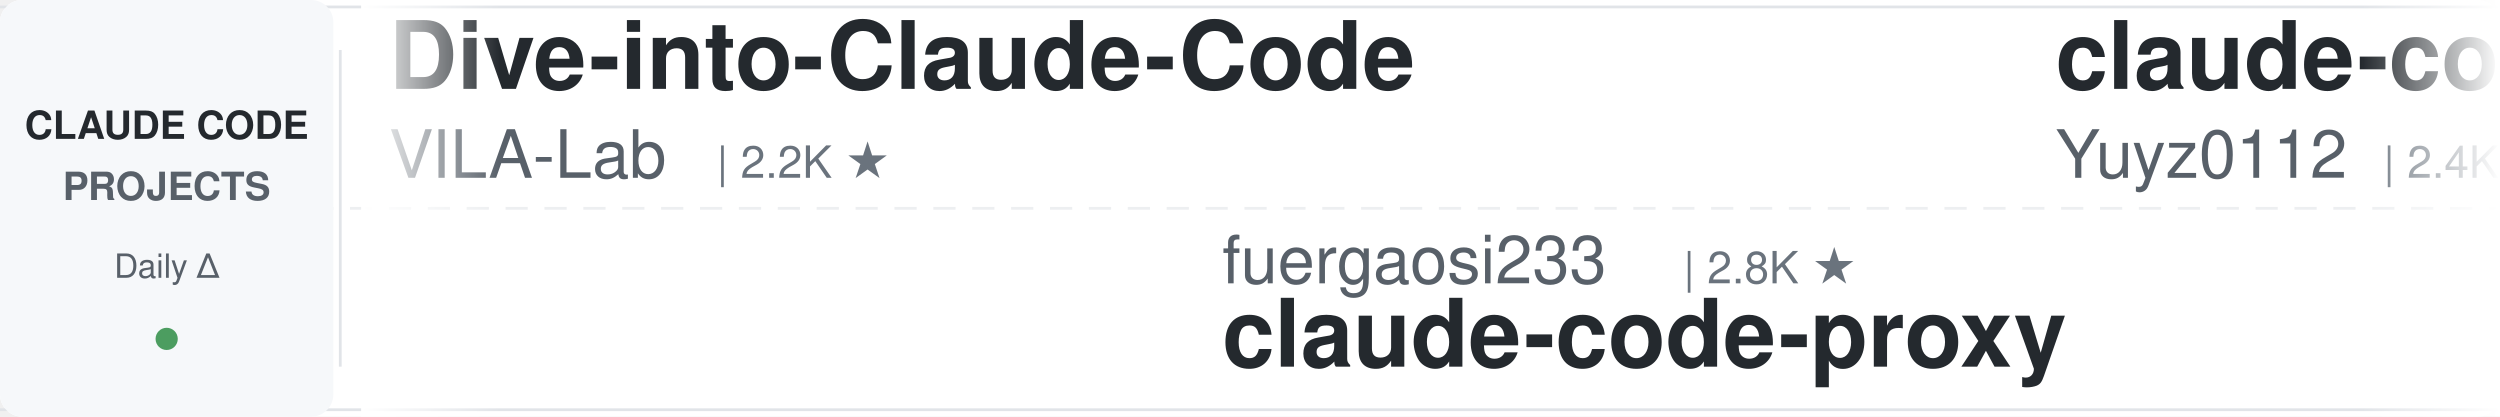
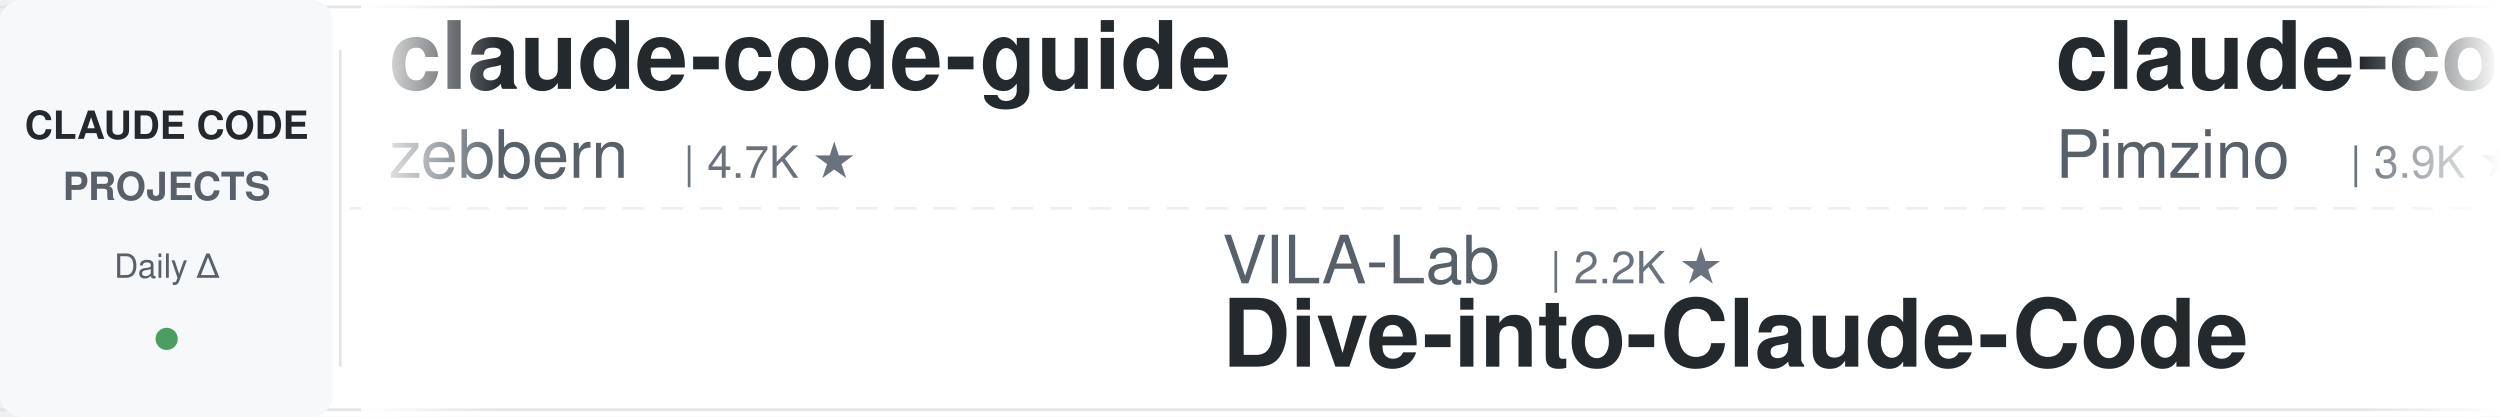
<svg xmlns="http://www.w3.org/2000/svg" width="900" height="150">
  <defs>
    <linearGradient id="leftFade" x1="0%" y1="0%" x2="100%" y2="0%">
      <stop offset="0%" style="stop-color:#ffffff;stop-opacity:1" />
      <stop offset="100%" style="stop-color:#ffffff;stop-opacity:0" />
    </linearGradient>
    <linearGradient id="rightFade" x1="0%" y1="0%" x2="100%" y2="0%">
      <stop offset="0%" style="stop-color:#ffffff;stop-opacity:0" />
      <stop offset="100%" style="stop-color:#ffffff;stop-opacity:1" />
    </linearGradient>
  </defs>
  <rect width="900" height="150" fill="#ffffff" rx="8" />
  <rect x="0" y="2" width="900" height="1" fill="#e1e4e8" />
  <rect x="0" y="147" width="900" height="1" fill="#e1e4e8" />
  <line x1="0" y1="75" x2="900" y2="75" stroke="#e1e4e8" stroke-width="1" stroke-dasharray="8 6" opacity="0.6" />
  <rect x="0" y="0" width="120" height="150" fill="#f6f8fa" rx="8" />
  <text x="60" y="50" font-family="-apple-system, BlinkMacSystemFont, 'Segoe UI', Helvetica, Arial, sans-serif" font-size="14" font-weight="600" fill="#24292e" text-anchor="middle">CLAUDE CODE</text>
  <text x="60" y="72" font-family="-apple-system, BlinkMacSystemFont, 'Segoe UI', Helvetica, Arial, sans-serif" font-size="14" font-weight="600" fill="#586069" text-anchor="middle">PROJECTS</text>
  <text x="60" y="100" font-family="-apple-system, BlinkMacSystemFont, 'Segoe UI', Helvetica, Arial, sans-serif" font-size="12" font-weight="500" fill="#586069" text-anchor="middle">Daily Δ</text>
  <circle cx="60" cy="122" r="4" fill="#22863a" opacity="0.8" />
  <rect x="122" y="18" width="1" height="114" fill="#e1e4e8" />
  <clipPath id="tickerClip">
    <rect x="130" y="0" width="770" height="150" />
  </clipPath>
  <g clip-path="url(#tickerClip)">
    <g id="tickerItems">
      <animateTransform attributeName="transform" attributeType="XML" type="translate" from="0 0" to="-3000 0" dur="54s" repeatCount="indefinite" />
      <g transform="translate(0, 0)">
-         <text x="140" y="32" font-family="-apple-system, BlinkMacSystemFont, 'Segoe UI', Helvetica, Arial, sans-serif" font-size="34" font-weight="600" fill="#24292e">Dive-into-Claude-Code</text>
-         <text x="140" y="64" font-family="-apple-system, BlinkMacSystemFont, 'Segoe UI', Helvetica, Arial, sans-serif" font-size="24" font-weight="400" fill="#586069">VILA-Lab</text>
-         <text x="258" y="64" font-family="-apple-system, BlinkMacSystemFont, 'Segoe UI', Helvetica, Arial, sans-serif" font-size="16" font-weight="500" fill="#6a737d">| 2.2K ★</text>
+         <text x="140" y="32" font-family="-apple-system, BlinkMacSystemFont, 'Segoe UI', Helvetica, Arial, sans-serif" font-size="34" font-weight="600" fill="#24292e">claude-code-guide</text>
+         <text x="140" y="64" font-family="-apple-system, BlinkMacSystemFont, 'Segoe UI', Helvetica, Arial, sans-serif" font-size="24" font-weight="400" fill="#586069">zebbern</text>
+         <text x="246" y="64" font-family="-apple-system, BlinkMacSystemFont, 'Segoe UI', Helvetica, Arial, sans-serif" font-size="16" font-weight="500" fill="#6a737d">| 4.7K ★</text>
      </g>
      <g transform="translate(300, 0)">
-         <text x="140" y="102" font-family="-apple-system, BlinkMacSystemFont, 'Segoe UI', Helvetica, Arial, sans-serif" font-size="24" font-weight="400" fill="#586069">fuergaosi233</text>
-         <text x="306" y="102" font-family="-apple-system, BlinkMacSystemFont, 'Segoe UI', Helvetica, Arial, sans-serif" font-size="16" font-weight="500" fill="#6a737d">| 2.8K ★</text>
+         <text x="140" y="102" font-family="-apple-system, BlinkMacSystemFont, 'Segoe UI', Helvetica, Arial, sans-serif" font-size="24" font-weight="400" fill="#586069">VILA-Lab</text>
+         <text x="258" y="102" font-family="-apple-system, BlinkMacSystemFont, 'Segoe UI', Helvetica, Arial, sans-serif" font-size="16" font-weight="500" fill="#6a737d">| 2.2K ★</text>
+         <text x="140" y="132" font-family="-apple-system, BlinkMacSystemFont, 'Segoe UI', Helvetica, Arial, sans-serif" font-size="34" font-weight="600" fill="#24292e">Dive-into-Claude-Code</text>
+       </g>
+       <g transform="translate(600, 0)">
+         <text x="140" y="32" font-family="-apple-system, BlinkMacSystemFont, 'Segoe UI', Helvetica, Arial, sans-serif" font-size="34" font-weight="600" fill="#24292e">claude-code-spec-workflo...</text>
+         <text x="140" y="64" font-family="-apple-system, BlinkMacSystemFont, 'Segoe UI', Helvetica, Arial, sans-serif" font-size="24" font-weight="400" fill="#586069">Pimzino</text>
+         <text x="246" y="64" font-family="-apple-system, BlinkMacSystemFont, 'Segoe UI', Helvetica, Arial, sans-serif" font-size="16" font-weight="500" fill="#6a737d">| 3.9K ★</text>
+       </g>
+       <g transform="translate(900, 0)">
+         <text x="140" y="102" font-family="-apple-system, BlinkMacSystemFont, 'Segoe UI', Helvetica, Arial, sans-serif" font-size="24" font-weight="400" fill="#586069">pedrohcgs</text>
+         <text x="270" y="102" font-family="-apple-system, BlinkMacSystemFont, 'Segoe UI', Helvetica, Arial, sans-serif" font-size="16" font-weight="500" fill="#6a737d">| 1.7K ★</text>
+         <text x="140" y="132" font-family="-apple-system, BlinkMacSystemFont, 'Segoe UI', Helvetica, Arial, sans-serif" font-size="34" font-weight="600" fill="#24292e">claude-code-my-workflow</text>
+       </g>
+       <g transform="translate(1200, 0)">
+         <text x="140" y="32" font-family="-apple-system, BlinkMacSystemFont, 'Segoe UI', Helvetica, Arial, sans-serif" font-size="34" font-weight="600" fill="#24292e">claude-code-video-toolki...</text>
+         <text x="140" y="64" font-family="-apple-system, BlinkMacSystemFont, 'Segoe UI', Helvetica, Arial, sans-serif" font-size="24" font-weight="400" fill="#586069">digitalsamba</text>
+         <text x="306" y="64" font-family="-apple-system, BlinkMacSystemFont, 'Segoe UI', Helvetica, Arial, sans-serif" font-size="16" font-weight="500" fill="#6a737d">| 2.3K ★</text>
+       </g>
+       <g transform="translate(1500, 0)">
+         <text x="140" y="102" font-family="-apple-system, BlinkMacSystemFont, 'Segoe UI', Helvetica, Arial, sans-serif" font-size="24" font-weight="400" fill="#586069">daymade</text>
+         <text x="246" y="102" font-family="-apple-system, BlinkMacSystemFont, 'Segoe UI', Helvetica, Arial, sans-serif" font-size="16" font-weight="500" fill="#6a737d">| 1.5K ★</text>
+         <text x="140" y="132" font-family="-apple-system, BlinkMacSystemFont, 'Segoe UI', Helvetica, Arial, sans-serif" font-size="34" font-weight="600" fill="#24292e">claude-code-skills</text>
+       </g>
+       <g transform="translate(1800, 0)">
+         <text x="140" y="32" font-family="-apple-system, BlinkMacSystemFont, 'Segoe UI', Helvetica, Arial, sans-serif" font-size="34" font-weight="600" fill="#24292e">claude-code-base-action</text>
+         <text x="140" y="64" font-family="-apple-system, BlinkMacSystemFont, 'Segoe UI', Helvetica, Arial, sans-serif" font-size="24" font-weight="400" fill="#586069">anthropics</text>
+         <text x="282" y="64" font-family="-apple-system, BlinkMacSystemFont, 'Segoe UI', Helvetica, Arial, sans-serif" font-size="16" font-weight="500" fill="#6a737d">| 1.0K ★</text>
+       </g>
+       <g transform="translate(2100, 0)">
+         <text x="140" y="102" font-family="-apple-system, BlinkMacSystemFont, 'Segoe UI', Helvetica, Arial, sans-serif" font-size="24" font-weight="400" fill="#586069">1rgs</text>
+         <text x="210" y="102" font-family="-apple-system, BlinkMacSystemFont, 'Segoe UI', Helvetica, Arial, sans-serif" font-size="16" font-weight="500" fill="#6a737d">| 3.8K ★</text>
        <text x="140" y="132" font-family="-apple-system, BlinkMacSystemFont, 'Segoe UI', Helvetica, Arial, sans-serif" font-size="34" font-weight="600" fill="#24292e">claude-code-proxy</text>
      </g>
-       <g transform="translate(600, 0)">
-         <text x="140" y="32" font-family="-apple-system, BlinkMacSystemFont, 'Segoe UI', Helvetica, Arial, sans-serif" font-size="34" font-weight="600" fill="#24292e">claude-code-reverse</text>
-         <text x="140" y="64" font-family="-apple-system, BlinkMacSystemFont, 'Segoe UI', Helvetica, Arial, sans-serif" font-size="24" font-weight="400" fill="#586069">Yuyz0112</text>
-         <text x="258" y="64" font-family="-apple-system, BlinkMacSystemFont, 'Segoe UI', Helvetica, Arial, sans-serif" font-size="16" font-weight="500" fill="#6a737d">| 2.4K ★</text>
-       </g>
-       <g transform="translate(900, 0)">
-         <text x="140" y="102" font-family="-apple-system, BlinkMacSystemFont, 'Segoe UI', Helvetica, Arial, sans-serif" font-size="24" font-weight="400" fill="#586069">disler</text>
-         <text x="234" y="102" font-family="-apple-system, BlinkMacSystemFont, 'Segoe UI', Helvetica, Arial, sans-serif" font-size="16" font-weight="500" fill="#6a737d">| 3.9K ★</text>
-         <text x="140" y="132" font-family="-apple-system, BlinkMacSystemFont, 'Segoe UI', Helvetica, Arial, sans-serif" font-size="34" font-weight="600" fill="#24292e">claude-code-hooks-master...</text>
-       </g>
-       <g transform="translate(1200, 0)">
-         <text x="140" y="32" font-family="-apple-system, BlinkMacSystemFont, 'Segoe UI', Helvetica, Arial, sans-serif" font-size="34" font-weight="600" fill="#24292e">claude-code-router</text>
-         <text x="140" y="64" font-family="-apple-system, BlinkMacSystemFont, 'Segoe UI', Helvetica, Arial, sans-serif" font-size="24" font-weight="400" fill="#586069">musistudio</text>
-         <text x="282" y="64" font-family="-apple-system, BlinkMacSystemFont, 'Segoe UI', Helvetica, Arial, sans-serif" font-size="16" font-weight="500" fill="#6a737d">| 37.8K ★</text>
-       </g>
-       <g transform="translate(1500, 0)">
-         <text x="140" y="102" font-family="-apple-system, BlinkMacSystemFont, 'Segoe UI', Helvetica, Arial, sans-serif" font-size="24" font-weight="400" fill="#586069">Alishahryar1</text>
-         <text x="306" y="102" font-family="-apple-system, BlinkMacSystemFont, 'Segoe UI', Helvetica, Arial, sans-serif" font-size="16" font-weight="500" fill="#6a737d">| 63.2K ★</text>
-         <text x="140" y="132" font-family="-apple-system, BlinkMacSystemFont, 'Segoe UI', Helvetica, Arial, sans-serif" font-size="34" font-weight="600" fill="#24292e">free-claude-code</text>
-       </g>
-       <g transform="translate(1800, 0)">
-         <text x="140" y="32" font-family="-apple-system, BlinkMacSystemFont, 'Segoe UI', Helvetica, Arial, sans-serif" font-size="34" font-weight="600" fill="#24292e">claude-code-infrastructu...</text>
-         <text x="140" y="64" font-family="-apple-system, BlinkMacSystemFont, 'Segoe UI', Helvetica, Arial, sans-serif" font-size="24" font-weight="400" fill="#586069">diet103</text>
-         <text x="246" y="64" font-family="-apple-system, BlinkMacSystemFont, 'Segoe UI', Helvetica, Arial, sans-serif" font-size="16" font-weight="500" fill="#6a737d">| 10.0K ★</text>
-       </g>
-       <g transform="translate(2100, 0)">
-         <text x="140" y="102" font-family="-apple-system, BlinkMacSystemFont, 'Segoe UI', Helvetica, Arial, sans-serif" font-size="24" font-weight="400" fill="#586069">asgeirtj</text>
-         <text x="258" y="102" font-family="-apple-system, BlinkMacSystemFont, 'Segoe UI', Helvetica, Arial, sans-serif" font-size="16" font-weight="500" fill="#6a737d">| 70.2K ★</text>
-         <text x="140" y="132" font-family="-apple-system, BlinkMacSystemFont, 'Segoe UI', Helvetica, Arial, sans-serif" font-size="34" font-weight="600" fill="#24292e">system_prompts_leaks</text>
-       </g>
      <g transform="translate(2400, 0)">
-         <text x="140" y="32" font-family="-apple-system, BlinkMacSystemFont, 'Segoe UI', Helvetica, Arial, sans-serif" font-size="34" font-weight="600" fill="#24292e">claude-code-source</text>
-         <text x="140" y="64" font-family="-apple-system, BlinkMacSystemFont, 'Segoe UI', Helvetica, Arial, sans-serif" font-size="24" font-weight="400" fill="#586069">hangsman</text>
-         <text x="258" y="64" font-family="-apple-system, BlinkMacSystemFont, 'Segoe UI', Helvetica, Arial, sans-serif" font-size="16" font-weight="500" fill="#6a737d">| 799 ★</text>
+         <text x="140" y="32" font-family="-apple-system, BlinkMacSystemFont, 'Segoe UI', Helvetica, Arial, sans-serif" font-size="34" font-weight="600" fill="#24292e">claude_codex_bridge</text>
+         <text x="140" y="64" font-family="-apple-system, BlinkMacSystemFont, 'Segoe UI', Helvetica, Arial, sans-serif" font-size="24" font-weight="400" fill="#586069">SeemSeam</text>
+         <text x="258" y="64" font-family="-apple-system, BlinkMacSystemFont, 'Segoe UI', Helvetica, Arial, sans-serif" font-size="16" font-weight="500" fill="#6a737d">| 3.6K ★</text>
      </g>
      <g transform="translate(2700, 0)">
-         <text x="140" y="102" font-family="-apple-system, BlinkMacSystemFont, 'Segoe UI', Helvetica, Arial, sans-serif" font-size="24" font-weight="400" fill="#586069">OneRedOak</text>
-         <text x="270" y="102" font-family="-apple-system, BlinkMacSystemFont, 'Segoe UI', Helvetica, Arial, sans-serif" font-size="16" font-weight="500" fill="#6a737d">| 3.9K ★</text>
-         <text x="140" y="132" font-family="-apple-system, BlinkMacSystemFont, 'Segoe UI', Helvetica, Arial, sans-serif" font-size="34" font-weight="600" fill="#24292e">claude-code-workflows</text>
+         <text x="140" y="102" font-family="-apple-system, BlinkMacSystemFont, 'Segoe UI', Helvetica, Arial, sans-serif" font-size="24" font-weight="400" fill="#586069">luyao618</text>
+         <text x="258" y="102" font-family="-apple-system, BlinkMacSystemFont, 'Segoe UI', Helvetica, Arial, sans-serif" font-size="16" font-weight="500" fill="#6a737d">| 1.7K ★</text>
+         <text x="140" y="132" font-family="-apple-system, BlinkMacSystemFont, 'Segoe UI', Helvetica, Arial, sans-serif" font-size="34" font-weight="600" fill="#24292e">Claude-Code-Source-Study</text>
      </g>
      <g transform="translate(3000, 0)">
-         <text x="140" y="32" font-family="-apple-system, BlinkMacSystemFont, 'Segoe UI', Helvetica, Arial, sans-serif" font-size="34" font-weight="600" fill="#24292e">Dive-into-Claude-Code</text>
-         <text x="140" y="64" font-family="-apple-system, BlinkMacSystemFont, 'Segoe UI', Helvetica, Arial, sans-serif" font-size="24" font-weight="400" fill="#586069">VILA-Lab</text>
-         <text x="258" y="64" font-family="-apple-system, BlinkMacSystemFont, 'Segoe UI', Helvetica, Arial, sans-serif" font-size="16" font-weight="500" fill="#6a737d">| 2.2K ★</text>
+         <text x="140" y="32" font-family="-apple-system, BlinkMacSystemFont, 'Segoe UI', Helvetica, Arial, sans-serif" font-size="34" font-weight="600" fill="#24292e">claude-code-guide</text>
+         <text x="140" y="64" font-family="-apple-system, BlinkMacSystemFont, 'Segoe UI', Helvetica, Arial, sans-serif" font-size="24" font-weight="400" fill="#586069">zebbern</text>
+         <text x="246" y="64" font-family="-apple-system, BlinkMacSystemFont, 'Segoe UI', Helvetica, Arial, sans-serif" font-size="16" font-weight="500" fill="#6a737d">| 4.7K ★</text>
      </g>
      <g transform="translate(3300, 0)">
-         <text x="140" y="102" font-family="-apple-system, BlinkMacSystemFont, 'Segoe UI', Helvetica, Arial, sans-serif" font-size="24" font-weight="400" fill="#586069">fuergaosi233</text>
-         <text x="306" y="102" font-family="-apple-system, BlinkMacSystemFont, 'Segoe UI', Helvetica, Arial, sans-serif" font-size="16" font-weight="500" fill="#6a737d">| 2.8K ★</text>
-         <text x="140" y="132" font-family="-apple-system, BlinkMacSystemFont, 'Segoe UI', Helvetica, Arial, sans-serif" font-size="34" font-weight="600" fill="#24292e">claude-code-proxy</text>
+         <text x="140" y="102" font-family="-apple-system, BlinkMacSystemFont, 'Segoe UI', Helvetica, Arial, sans-serif" font-size="24" font-weight="400" fill="#586069">VILA-Lab</text>
+         <text x="258" y="102" font-family="-apple-system, BlinkMacSystemFont, 'Segoe UI', Helvetica, Arial, sans-serif" font-size="16" font-weight="500" fill="#6a737d">| 2.2K ★</text>
+         <text x="140" y="132" font-family="-apple-system, BlinkMacSystemFont, 'Segoe UI', Helvetica, Arial, sans-serif" font-size="34" font-weight="600" fill="#24292e">Dive-into-Claude-Code</text>
      </g>
      <g transform="translate(3600, 0)">
-         <text x="140" y="32" font-family="-apple-system, BlinkMacSystemFont, 'Segoe UI', Helvetica, Arial, sans-serif" font-size="34" font-weight="600" fill="#24292e">claude-code-reverse</text>
-         <text x="140" y="64" font-family="-apple-system, BlinkMacSystemFont, 'Segoe UI', Helvetica, Arial, sans-serif" font-size="24" font-weight="400" fill="#586069">Yuyz0112</text>
-         <text x="258" y="64" font-family="-apple-system, BlinkMacSystemFont, 'Segoe UI', Helvetica, Arial, sans-serif" font-size="16" font-weight="500" fill="#6a737d">| 2.4K ★</text>
+         <text x="140" y="32" font-family="-apple-system, BlinkMacSystemFont, 'Segoe UI', Helvetica, Arial, sans-serif" font-size="34" font-weight="600" fill="#24292e">claude-code-spec-workflo...</text>
+         <text x="140" y="64" font-family="-apple-system, BlinkMacSystemFont, 'Segoe UI', Helvetica, Arial, sans-serif" font-size="24" font-weight="400" fill="#586069">Pimzino</text>
+         <text x="246" y="64" font-family="-apple-system, BlinkMacSystemFont, 'Segoe UI', Helvetica, Arial, sans-serif" font-size="16" font-weight="500" fill="#6a737d">| 3.9K ★</text>
      </g>
      <g transform="translate(3900, 0)">
-         <text x="140" y="102" font-family="-apple-system, BlinkMacSystemFont, 'Segoe UI', Helvetica, Arial, sans-serif" font-size="24" font-weight="400" fill="#586069">disler</text>
-         <text x="234" y="102" font-family="-apple-system, BlinkMacSystemFont, 'Segoe UI', Helvetica, Arial, sans-serif" font-size="16" font-weight="500" fill="#6a737d">| 3.9K ★</text>
-         <text x="140" y="132" font-family="-apple-system, BlinkMacSystemFont, 'Segoe UI', Helvetica, Arial, sans-serif" font-size="34" font-weight="600" fill="#24292e">claude-code-hooks-master...</text>
+         <text x="140" y="102" font-family="-apple-system, BlinkMacSystemFont, 'Segoe UI', Helvetica, Arial, sans-serif" font-size="24" font-weight="400" fill="#586069">pedrohcgs</text>
+         <text x="270" y="102" font-family="-apple-system, BlinkMacSystemFont, 'Segoe UI', Helvetica, Arial, sans-serif" font-size="16" font-weight="500" fill="#6a737d">| 1.7K ★</text>
+         <text x="140" y="132" font-family="-apple-system, BlinkMacSystemFont, 'Segoe UI', Helvetica, Arial, sans-serif" font-size="34" font-weight="600" fill="#24292e">claude-code-my-workflow</text>
      </g>
    </g>
  </g>
  <rect x="130" y="0" width="50" height="150" fill="url(#leftFade)" />
  <rect x="850" y="0" width="50" height="150" fill="url(#rightFade)" />
</svg>
